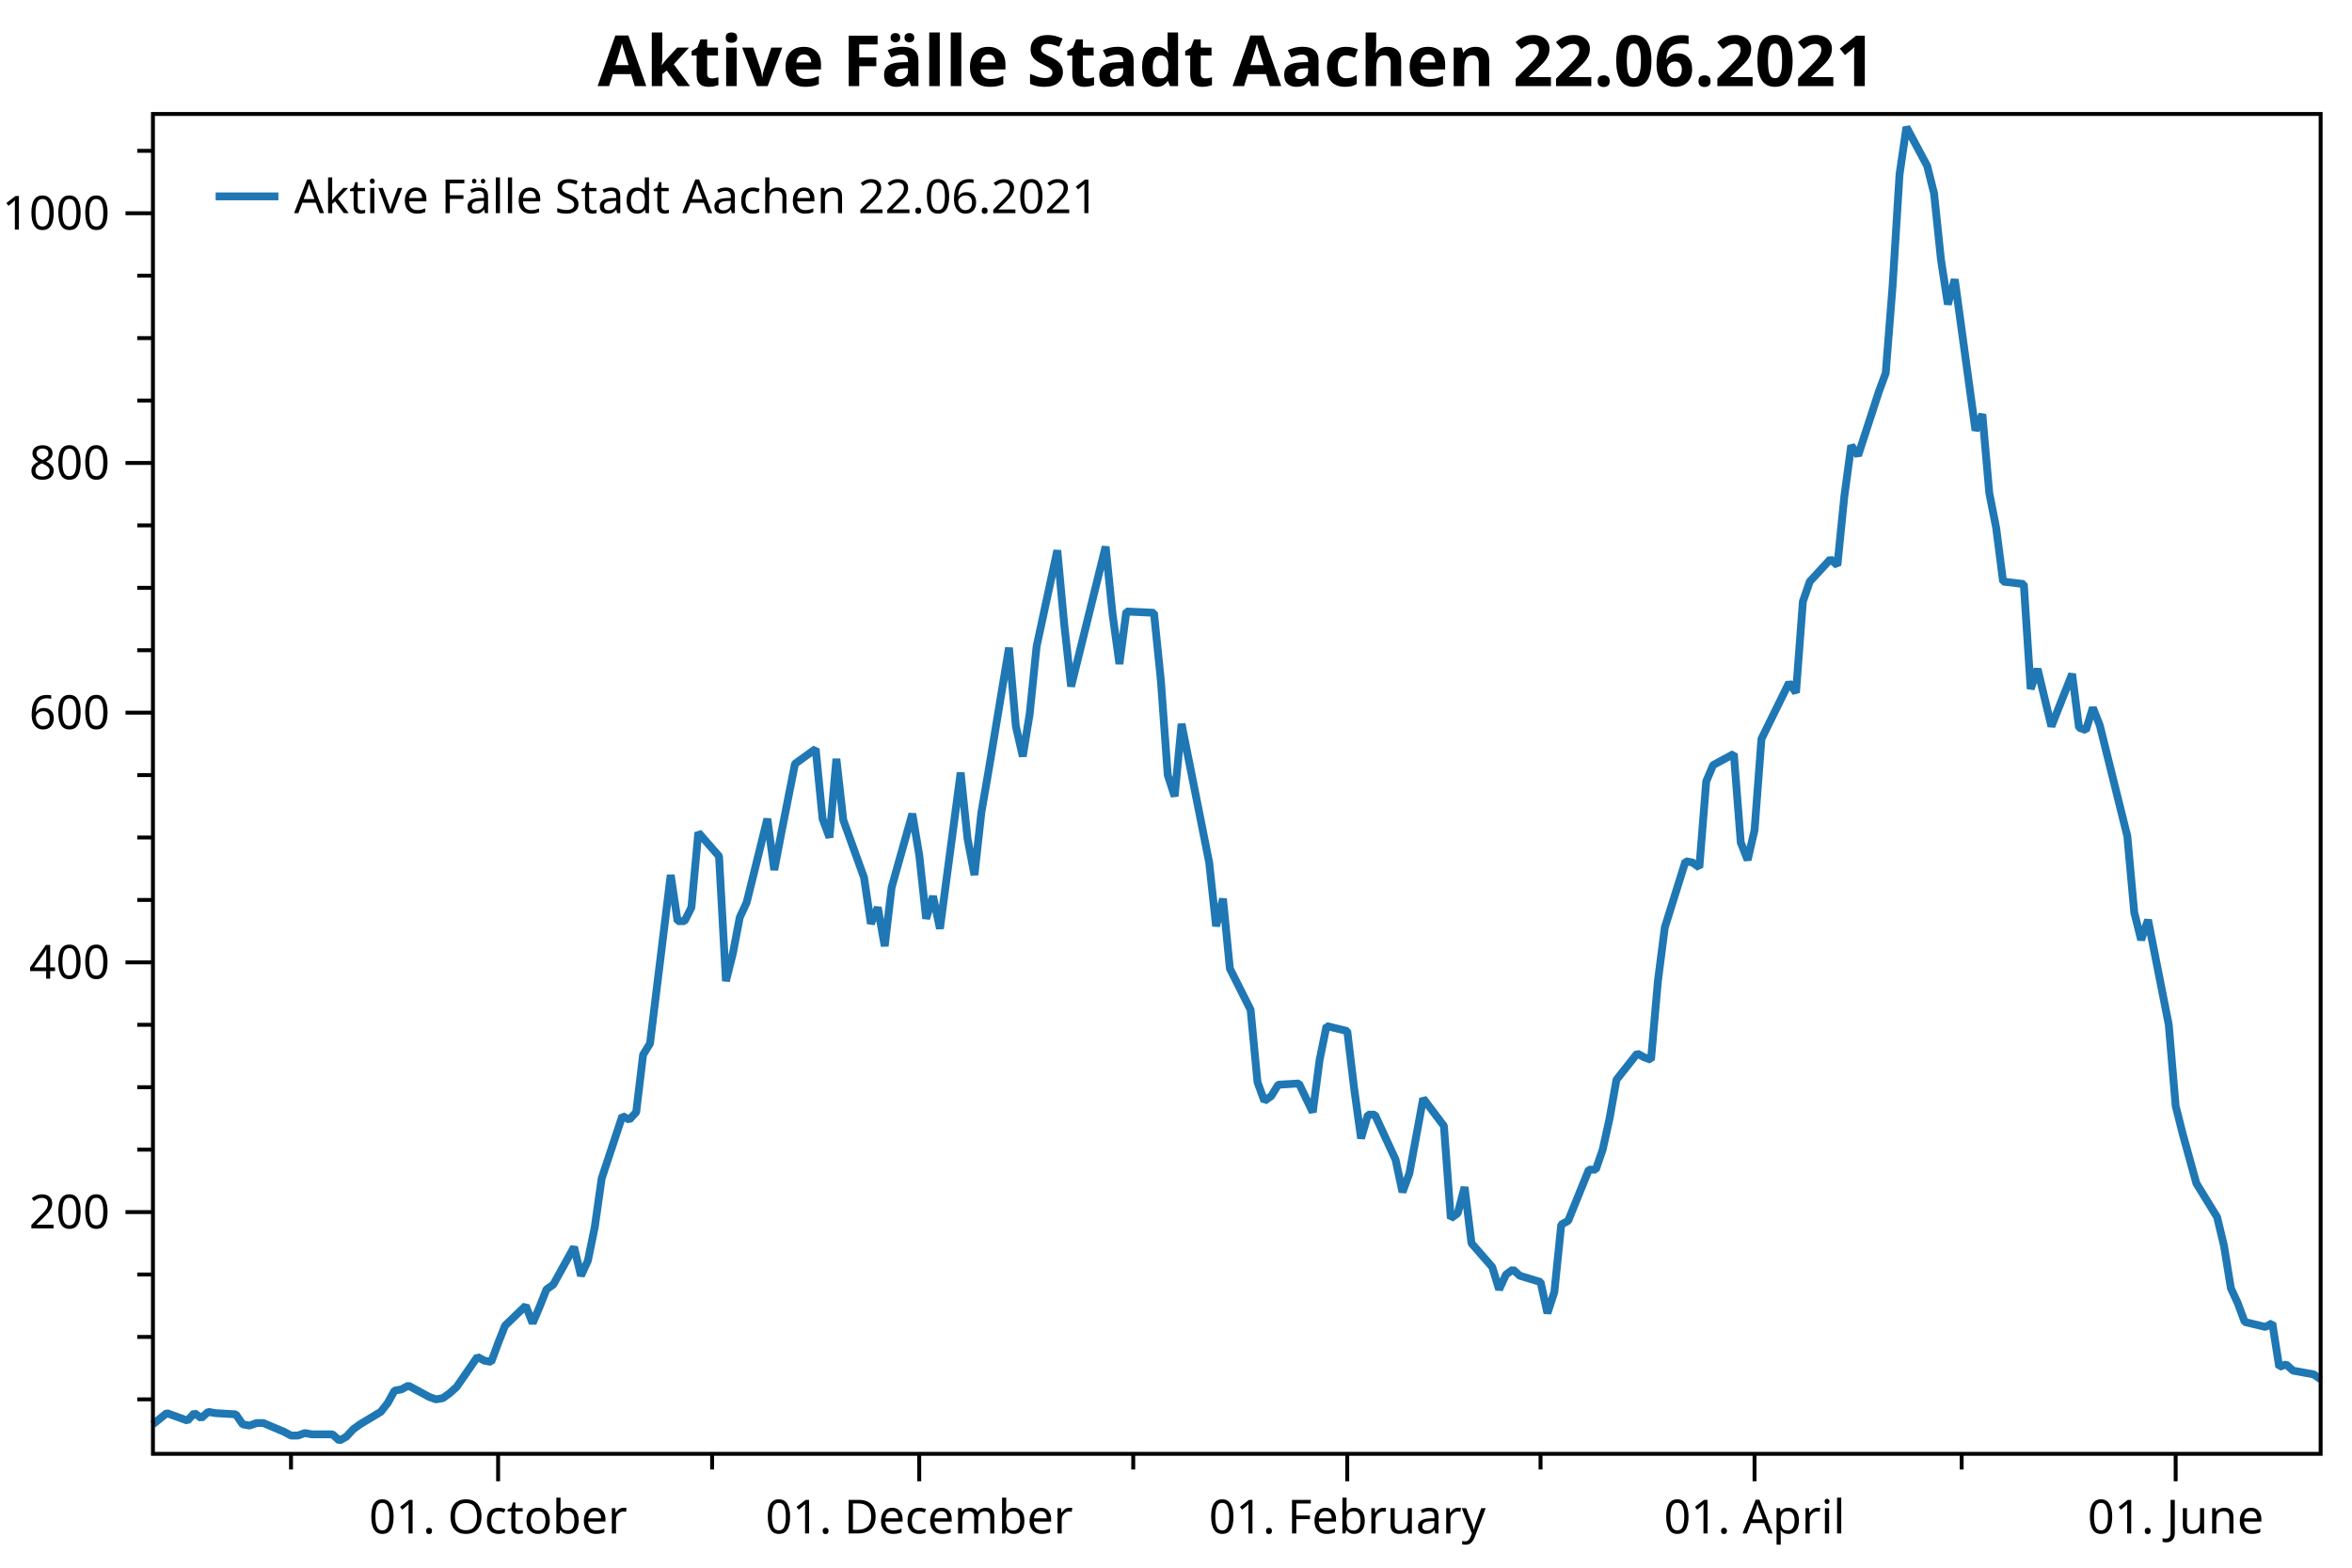
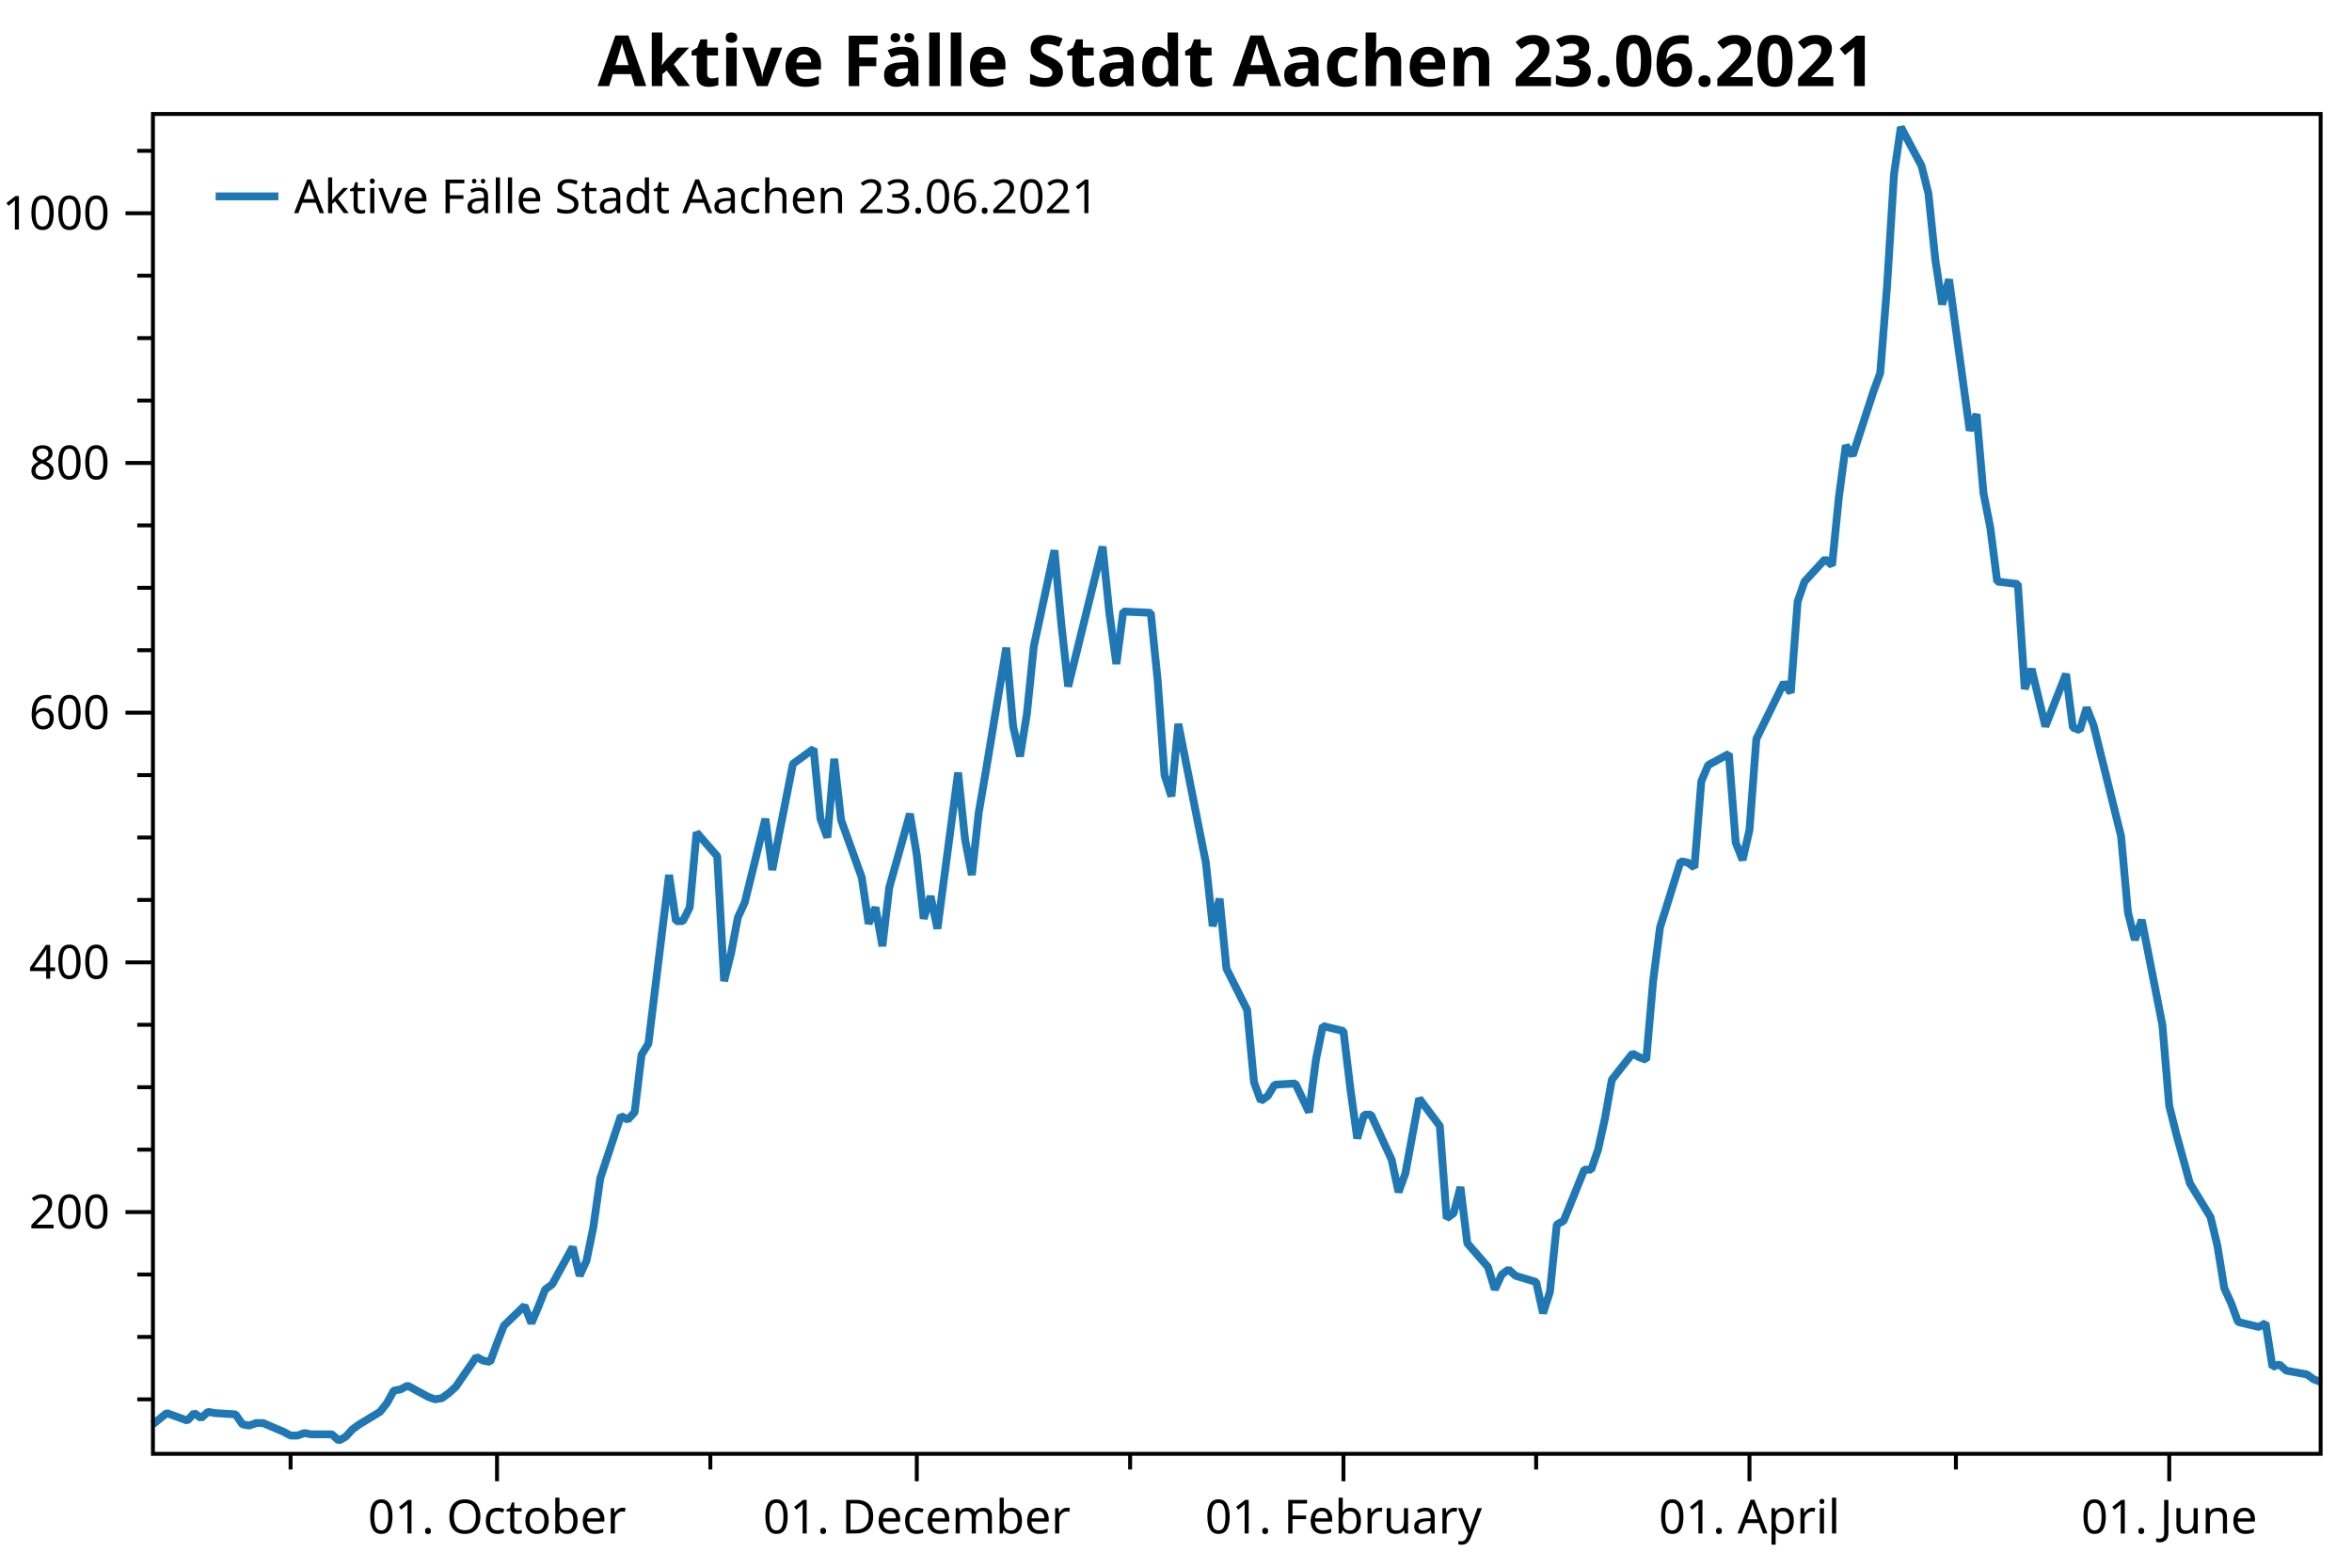
<svg xmlns="http://www.w3.org/2000/svg" width="600" height="400" version="1.1">
  <rect x="0" y="0" width="600" height="400" style="fill:rgb(255,255,255);stroke:none;" />
  <polyline points="39.016,357.05 35.016,357.05" style="fill:none;stroke:black;stroke-width:1" />
  <polyline points="39.016,341.121 35.016,341.121" style="fill:none;stroke:black;stroke-width:1" />
  <polyline points="39.016,325.193 35.016,325.193" style="fill:none;stroke:black;stroke-width:1" />
  <polyline points="39.016,293.336 35.016,293.336" style="fill:none;stroke:black;stroke-width:1" />
  <polyline points="39.016,277.408 35.016,277.408" style="fill:none;stroke:black;stroke-width:1" />
  <polyline points="39.016,261.48 35.016,261.48" style="fill:none;stroke:black;stroke-width:1" />
  <polyline points="39.016,229.623 35.016,229.623" style="fill:none;stroke:black;stroke-width:1" />
  <polyline points="39.016,213.695 35.016,213.695" style="fill:none;stroke:black;stroke-width:1" />
  <polyline points="39.016,197.767 35.016,197.767" style="fill:none;stroke:black;stroke-width:1" />
  <polyline points="39.016,165.91 35.016,165.91" style="fill:none;stroke:black;stroke-width:1" />
  <polyline points="39.016,149.982 35.016,149.982" style="fill:none;stroke:black;stroke-width:1" />
  <polyline points="39.016,134.053 35.016,134.053" style="fill:none;stroke:black;stroke-width:1" />
  <polyline points="39.016,102.197 35.016,102.197" style="fill:none;stroke:black;stroke-width:1" />
  <polyline points="39.016,86.269 35.016,86.269" style="fill:none;stroke:black;stroke-width:1" />
  <polyline points="39.016,70.34 35.016,70.34" style="fill:none;stroke:black;stroke-width:1" />
  <polyline points="39.016,38.484 35.016,38.484" style="fill:none;stroke:black;stroke-width:1" />
-   <polyline points="74.238,370.947 74.238,374.947" style="fill:none;stroke:black;stroke-width:1" />
-   <polyline points="181.665,370.947 181.665,374.947" style="fill:none;stroke:black;stroke-width:1" />
-   <polyline points="289.092,370.947 289.092,374.947" style="fill:none;stroke:black;stroke-width:1" />
-   <polyline points="392.996,370.947 392.996,374.947" style="fill:none;stroke:black;stroke-width:1" />
-   <polyline points="500.423,370.947 500.423,374.947" style="fill:none;stroke:black;stroke-width:1" />
+   <polyline points="74.126,370.947 74.126,374.947" style="fill:none;stroke:black;stroke-width:1" />
+   <polyline points="181.212,370.947 181.212,374.947" style="fill:none;stroke:black;stroke-width:1" />
+   <polyline points="288.298,370.947 288.298,374.947" style="fill:none;stroke:black;stroke-width:1" />
+   <polyline points="391.873,370.947 391.873,374.947" style="fill:none;stroke:black;stroke-width:1" />
+   <polyline points="498.958,370.947 498.958,374.947" style="fill:none;stroke:black;stroke-width:1" />
  <text dominant-baseline="middle" text-anchor="end" transform="translate(28.016,309.2646)" font-family="Segoe UI" font-size="12" font-weight="400" fill="black">200</text>
  <text dominant-baseline="middle" text-anchor="end" transform="translate(28.016,245.5514)" font-family="Segoe UI" font-size="12" font-weight="400" fill="black">400</text>
  <text dominant-baseline="middle" text-anchor="end" transform="translate(28.016,181.8382)" font-family="Segoe UI" font-size="12" font-weight="400" fill="black">600</text>
  <text dominant-baseline="middle" text-anchor="end" transform="translate(28.016,118.125)" font-family="Segoe UI" font-size="12" font-weight="400" fill="black">800</text>
  <text dominant-baseline="middle" text-anchor="end" transform="translate(28.016,54.4119)" font-family="Segoe UI" font-size="12" font-weight="400" fill="black">1000</text>
  <polyline points="39.016,309.265 32.016,309.265" style="fill:none;stroke:black;stroke-width:1" />
  <polyline points="39.016,245.551 32.016,245.551" style="fill:none;stroke:black;stroke-width:1" />
  <polyline points="39.016,181.838 32.016,181.838" style="fill:none;stroke:black;stroke-width:1" />
  <polyline points="39.016,118.125 32.016,118.125" style="fill:none;stroke:black;stroke-width:1" />
  <polyline points="39.016,54.412 32.016,54.412" style="fill:none;stroke:black;stroke-width:1" />
-   <text dominant-baseline="hanging" text-anchor="middle" transform="translate(127.0708,381.947)" font-family="Segoe UI" font-size="12" font-weight="400" fill="black">01. October</text>
-   <text dominant-baseline="hanging" text-anchor="middle" transform="translate(234.4976,381.947)" font-family="Segoe UI" font-size="12" font-weight="400" fill="black">01. December</text>
-   <text dominant-baseline="hanging" text-anchor="middle" transform="translate(343.6855,381.947)" font-family="Segoe UI" font-size="12" font-weight="400" fill="black">01. February</text>
-   <text dominant-baseline="hanging" text-anchor="middle" transform="translate(447.5902,381.947)" font-family="Segoe UI" font-size="12" font-weight="400" fill="black">01. April</text>
-   <text dominant-baseline="hanging" text-anchor="middle" transform="translate(555.017,381.947)" font-family="Segoe UI" font-size="12" font-weight="400" fill="black">01. June</text>
-   <polyline points="127.071,370.947 127.071,377.947" style="fill:none;stroke:black;stroke-width:1" />
-   <polyline points="234.498,370.947 234.498,377.947" style="fill:none;stroke:black;stroke-width:1" />
-   <polyline points="343.685,370.947 343.685,377.947" style="fill:none;stroke:black;stroke-width:1" />
-   <polyline points="447.59,370.947 447.59,377.947" style="fill:none;stroke:black;stroke-width:1" />
-   <polyline points="555.017,370.947 555.017,377.947" style="fill:none;stroke:black;stroke-width:1" />
-   <polyline points="39.016,363.421 42.538,360.554 47.822,362.465 49.583,360.554 51.344,361.828 53.105,360.235 54.866,360.554 60.149,360.872 61.91,363.421 63.671,363.739 65.432,363.102 67.194,363.102 72.477,365.332 74.238,366.288 75.999,366.288 77.76,365.651 79.521,365.969 84.805,365.969 86.566,367.562 88.327,366.606 90.088,364.695 91.849,363.421 97.132,360.235 98.893,358.005 100.654,354.82 102.415,354.501 104.177,353.545 109.46,356.412 111.221,357.05 112.982,356.731 114.743,355.457 116.504,353.864 121.787,346.218 123.549,347.174 125.31,347.493 127.071,342.714 128.832,338.254 134.115,333.157 135.876,337.617 137.637,333.476 139.398,329.016 141.16,327.741 146.443,318.185 148.204,325.512 149.965,321.689 151.726,313.087 153.487,300.663 158.77,284.735 160.532,285.691 162.293,283.779 164.054,269.125 165.815,266.258 171.098,223.252 172.859,235.039 174.62,235.039 176.381,231.535 178.143,212.421 183.426,218.473 185.187,250.33 186.948,243.321 188.709,234.083 190.47,230.26 195.754,208.916 197.515,221.977 199.276,212.739 202.798,194.899 208.081,191.077 209.842,208.916 211.603,213.695 213.364,193.625 215.126,209.235 220.409,223.889 222.17,235.676 223.931,231.535 225.692,241.41 227.453,226.438 232.737,207.642 234.498,218.155 236.259,234.402 238.02,228.667 239.781,236.95 245.064,197.129 246.825,214.013 248.586,223.252 250.347,207.323 252.109,197.129 257.392,165.273 259.153,185.343 260.914,192.988 262.675,182.157 264.436,164.954 269.719,140.425 271.481,159.22 273.242,175.148 282.047,139.469 283.808,156.672 285.569,169.414 287.33,156.034 294.375,156.353 296.136,173.555 297.897,197.767 299.658,203.182 301.419,184.705 308.464,220.066 310.225,236.313 311.986,229.305 313.747,247.144 319.03,257.657 320.791,276.134 322.552,280.912 324.313,279.638 326.075,276.771 331.358,276.452 334.88,283.779 336.641,270.4 338.402,261.798 343.685,263.072 345.447,277.727 347.208,290.469 348.969,284.416 350.73,284.416 356.013,295.885 357.774,304.168 359.535,299.389 361.296,289.832 363.058,280.275 368.341,287.284 370.102,310.857 371.863,309.583 373.624,302.893 375.385,317.229 380.668,323.281 382.43,329.016 384.191,325.193 385.952,323.919 387.713,325.512 392.996,327.104 394.757,335.068 396.518,329.653 398.279,312.45 400.041,311.495 405.324,298.433 407.085,298.433 408.846,293.336 410.607,285.372 412.368,275.497 417.651,268.807 419.413,269.762 421.174,270.4 422.935,250.33 424.696,236.632 429.979,219.748 431.74,220.066 433.501,221.34 435.262,199.359 437.024,195.218 442.307,192.351 444.068,214.969 445.829,219.429 447.59,211.783 449.351,188.528 456.396,174.193 458.157,176.741 459.918,153.486 461.679,148.389 466.962,142.655 468.723,144.248 470.484,126.726 472.245,113.665 474.007,116.214 479.29,99.967 481.051,95.188 482.812,72.889 484.573,44.536 486.334,32.431 491.618,42.306 493.379,49.315 495.14,66.199 496.901,77.667 498.662,71.296 503.945,109.842 505.706,105.701 507.467,125.771 509.228,134.69 510.99,148.389 516.273,149.026 518.034,175.786 519.795,170.688 523.317,185.343 528.601,171.963 530.362,185.661 532.123,186.298 533.884,180.564 535.645,185.024 542.689,213.376 544.45,232.809 546.212,239.817 547.973,234.72 553.256,261.48 555.017,282.187 556.778,289.195 560.3,301.938 565.584,310.539 567.345,317.866 569.106,328.697 570.867,332.52 572.628,337.298 577.911,338.573 579.672,337.617 581.433,348.767 583.194,348.13 584.956,349.723 590.239,350.678 592,351.952" style="fill:none;stroke:rgb(31,119,180);stroke-width:2;stroke-linejoin:bevel" />
-   <text dominant-baseline="hanging" text-anchor="middle" transform="translate(315.508,8)" font-family="Segoe UI" font-size="18" font-weight="700" fill="black">Aktive Fälle Stadt Aachen 22.06.2021</text>
+   <text dominant-baseline="hanging" text-anchor="middle" transform="translate(126.7912,381.947)" font-family="Segoe UI" font-size="12" font-weight="400" fill="black">01. October</text>
+   <text dominant-baseline="hanging" text-anchor="middle" transform="translate(233.877,381.947)" font-family="Segoe UI" font-size="12" font-weight="400" fill="black">01. December</text>
+   <text dominant-baseline="hanging" text-anchor="middle" transform="translate(342.7183,381.947)" font-family="Segoe UI" font-size="12" font-weight="400" fill="black">01. February</text>
+   <text dominant-baseline="hanging" text-anchor="middle" transform="translate(446.2931,381.947)" font-family="Segoe UI" font-size="12" font-weight="400" fill="black">01. April</text>
+   <text dominant-baseline="hanging" text-anchor="middle" transform="translate(553.3789,381.947)" font-family="Segoe UI" font-size="12" font-weight="400" fill="black">01. June</text>
+   <polyline points="126.791,370.947 126.791,377.947" style="fill:none;stroke:black;stroke-width:1" />
+   <polyline points="233.877,370.947 233.877,377.947" style="fill:none;stroke:black;stroke-width:1" />
+   <polyline points="342.718,370.947 342.718,377.947" style="fill:none;stroke:black;stroke-width:1" />
+   <polyline points="446.293,370.947 446.293,377.947" style="fill:none;stroke:black;stroke-width:1" />
+   <polyline points="553.379,370.947 553.379,377.947" style="fill:none;stroke:black;stroke-width:1" />
+   <polyline points="39.016,363.421 42.527,360.554 47.794,362.465 49.549,360.554 51.304,361.828 53.06,360.235 54.816,360.554 60.082,360.872 61.838,363.421 63.593,363.739 65.349,363.102 67.104,363.102 72.371,365.332 74.126,366.288 75.882,366.288 77.637,365.651 79.393,365.969 84.659,365.969 86.415,367.562 88.17,366.606 89.926,364.695 91.681,363.421 96.948,360.235 98.703,358.005 100.459,354.82 102.214,354.501 103.97,353.545 109.236,356.412 110.992,357.05 112.747,356.731 114.503,355.457 116.258,353.864 121.525,346.218 123.28,347.174 125.036,347.493 126.791,342.714 128.547,338.254 133.813,333.157 135.569,337.617 137.324,333.476 139.08,329.016 140.835,327.741 146.102,318.185 147.857,325.512 149.613,321.689 151.368,313.087 153.124,300.663 158.39,284.735 160.146,285.691 161.901,283.779 163.657,269.125 165.412,266.258 170.679,223.252 172.434,235.039 174.19,235.039 175.945,231.535 177.701,212.421 182.967,218.473 184.723,250.33 186.478,243.321 188.234,234.083 189.989,230.26 195.256,208.916 197.011,221.977 198.767,212.739 202.278,194.899 207.544,191.077 209.3,208.916 211.055,213.695 212.811,193.625 214.566,209.235 219.833,223.889 221.589,235.676 223.344,231.535 225.1,241.41 226.855,226.438 232.121,207.642 233.877,218.155 235.632,234.402 237.388,228.667 239.143,236.95 244.41,197.129 246.166,214.013 247.921,223.252 249.677,207.323 251.432,197.129 256.699,165.273 258.454,185.343 260.21,192.988 261.965,182.157 263.721,164.954 268.987,140.425 270.743,159.22 272.498,175.148 281.276,139.469 283.031,156.672 284.787,169.414 286.542,156.034 293.564,156.353 295.32,173.555 297.075,197.767 298.831,203.182 300.586,184.705 307.608,220.066 309.364,236.313 311.119,229.305 312.875,247.144 318.141,257.657 319.897,276.134 321.652,280.912 323.408,279.638 325.163,276.771 330.43,276.452 333.941,283.779 335.696,270.4 337.452,261.798 342.718,263.072 344.474,277.727 346.229,290.469 347.985,284.416 349.74,284.416 355.007,295.885 356.762,304.168 358.518,299.389 360.273,289.832 362.029,280.275 367.295,287.284 369.051,310.857 370.806,309.583 372.562,302.893 374.317,317.229 379.584,323.281 381.339,329.016 383.095,325.193 384.85,323.919 386.606,325.512 391.873,327.104 393.628,335.068 395.384,329.653 397.139,312.45 398.894,311.495 404.161,298.433 405.916,298.433 407.672,293.336 409.428,285.372 411.183,275.497 416.45,268.807 418.205,269.762 419.961,270.4 421.716,250.33 423.471,236.632 428.738,219.748 430.494,220.066 432.249,221.34 434.005,199.359 435.76,195.218 441.027,192.351 442.782,214.969 444.538,219.429 446.293,211.783 448.049,188.528 455.071,174.193 456.826,176.741 458.582,153.486 460.337,148.389 465.604,142.655 467.359,144.248 469.115,126.726 470.87,113.665 472.626,116.214 477.892,99.967 479.648,95.188 481.403,72.889 483.159,44.536 484.914,32.431 490.181,42.306 491.936,49.315 493.692,66.199 495.447,77.667 497.203,71.296 502.469,109.842 504.225,105.701 505.98,125.771 507.736,134.69 509.491,148.389 514.758,149.026 516.513,175.786 518.269,170.688 521.78,185.343 527.046,171.963 528.802,185.661 530.557,186.298 532.313,180.564 534.068,185.024 541.09,213.376 542.846,232.809 544.601,239.817 546.357,234.72 551.623,261.48 553.379,282.187 555.134,289.195 558.645,301.938 563.912,310.539 565.667,317.866 567.423,328.697 569.178,332.52 570.934,337.298 576.201,338.573 577.956,337.617 579.712,348.767 581.467,348.13 583.222,349.723 588.489,350.678 590.245,351.952 592,352.59" style="fill:none;stroke:rgb(31,119,180);stroke-width:2;stroke-linejoin:bevel" />
+   <text dominant-baseline="hanging" text-anchor="middle" transform="translate(315.508,8)" font-family="Segoe UI" font-size="18" font-weight="700" fill="black">Aktive Fälle Stadt Aachen 23.06.2021</text>
  <polygon points="39.016,29.079 592,29.079 592,370.947 39.016,370.947" style="fill:none;stroke:black;stroke-width:1" />
  <polygon points="47.016,37.08 233.487,37.08 233.487,63.133 47.016,63.133" style="fill:none;stroke:none;" />
-   <text dominant-baseline="hanging" text-anchor="start" transform="translate(75.016,45.0795)" font-family="Segoe UI" font-size="12" font-weight="400" fill="black">Aktive Fälle Stadt Aachen 22.06.2021</text>
+   <text dominant-baseline="hanging" text-anchor="start" transform="translate(75.016,45.0795)" font-family="Segoe UI" font-size="12" font-weight="400" fill="black">Aktive Fälle Stadt Aachen 23.06.2021</text>
  <polyline points="55.016,50.106 71.016,50.106" style="fill:none;stroke:rgb(31,119,180);stroke-width:2" />
</svg>
